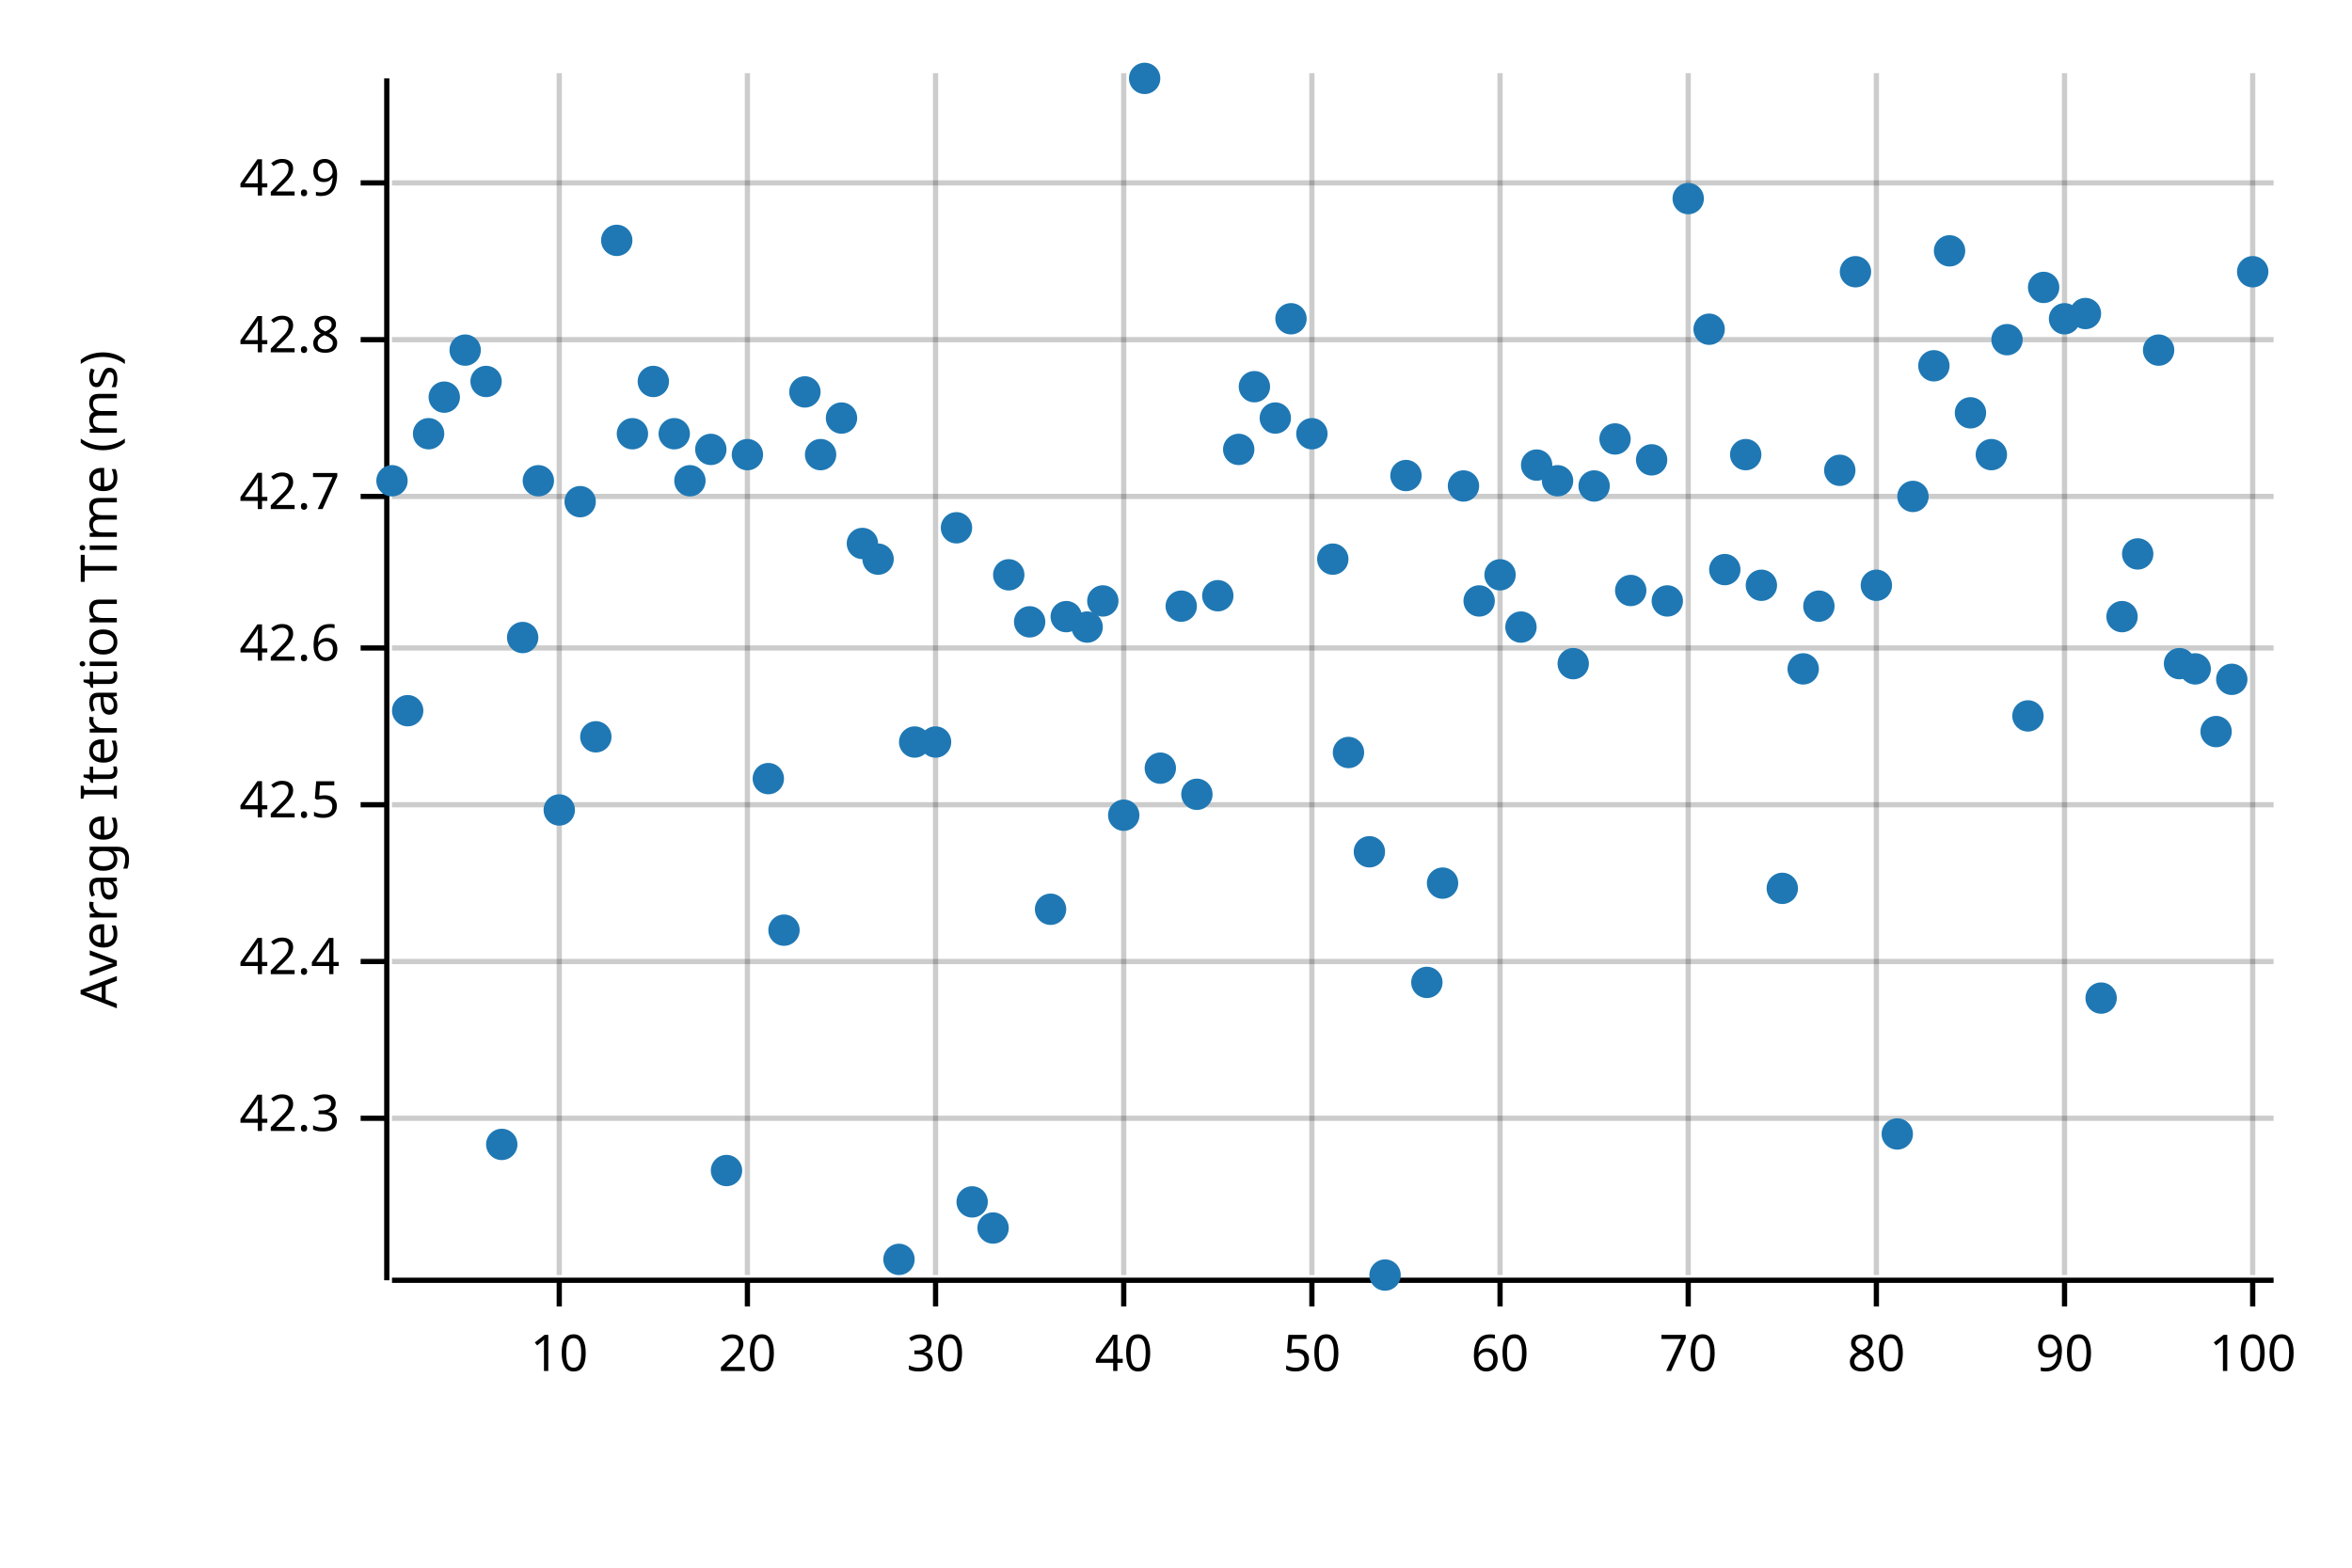
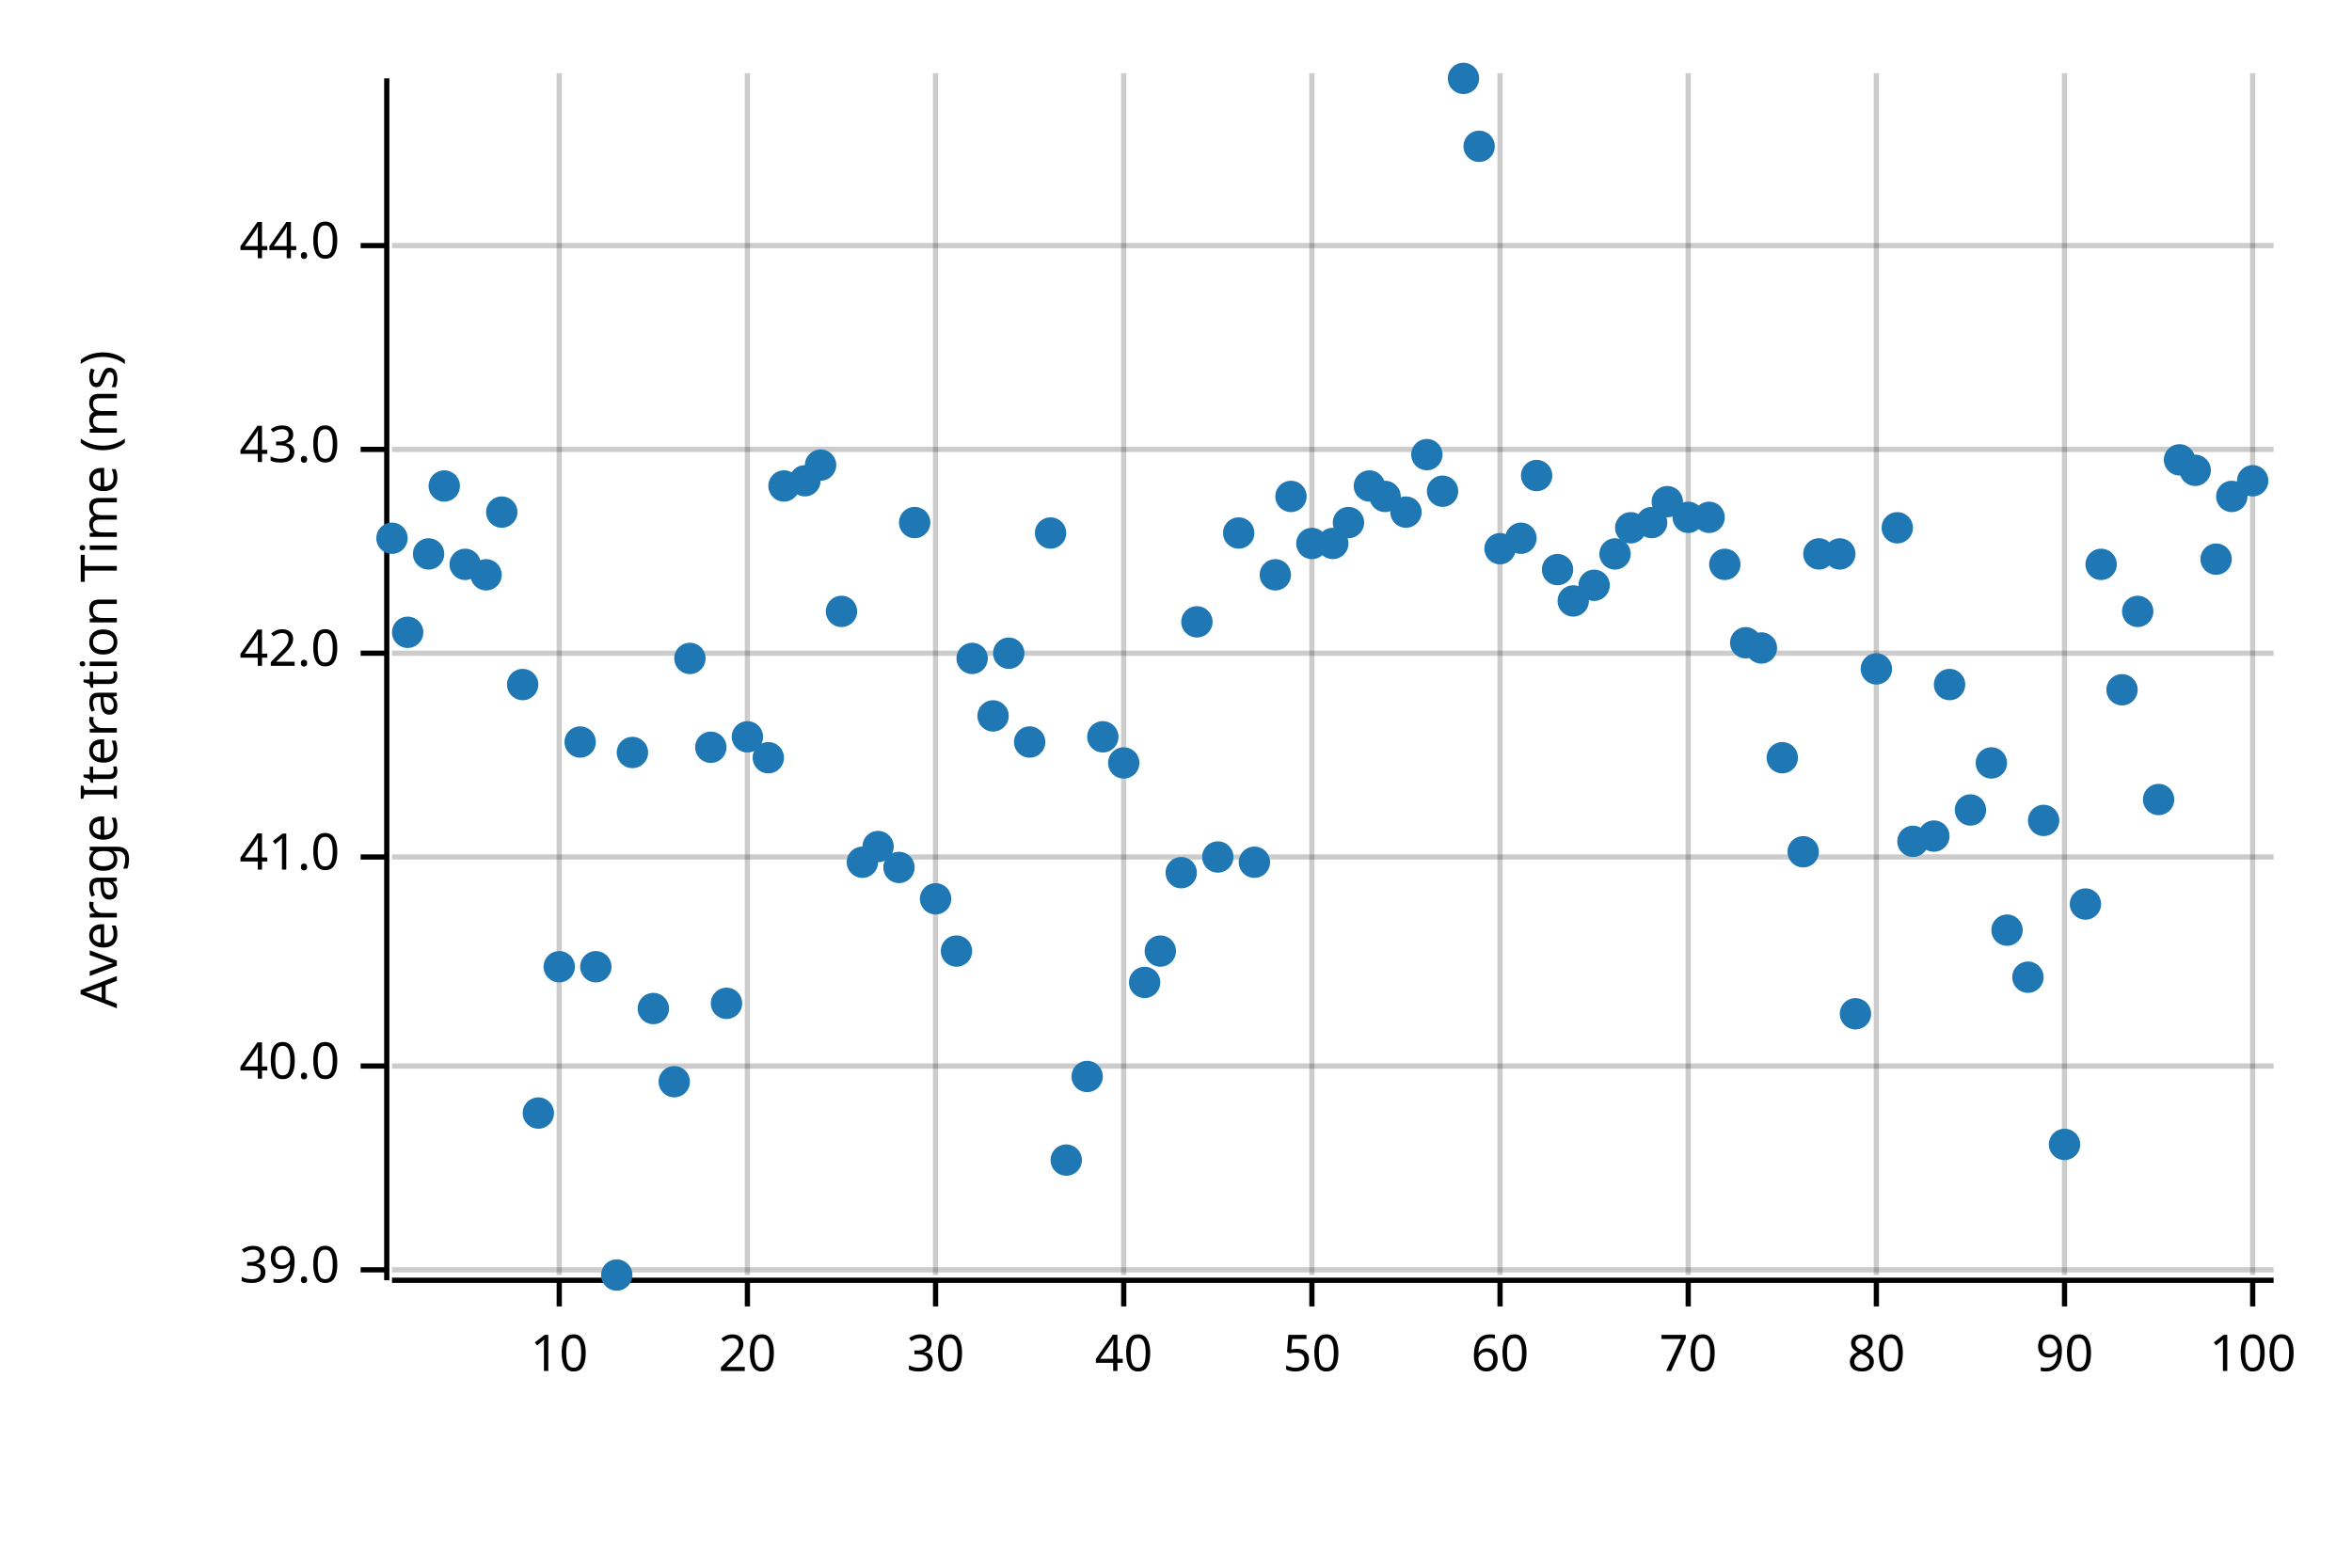
<svg xmlns="http://www.w3.org/2000/svg" width="450" height="300" viewBox="0 0 450 300">
  <text x="15" y="130" dy="0.76em" text-anchor="middle" font-family="sans-serif" font-size="9.677" opacity="1" fill="#000000" transform="rotate(270, 15, 130)">
Average Iteration Time (ms)
</text>
  <line opacity="0.2" stroke="#000000" stroke-width="1" x1="107" y1="244" x2="107" y2="14" />
  <line opacity="0.2" stroke="#000000" stroke-width="1" x1="143" y1="244" x2="143" y2="14" />
  <line opacity="0.2" stroke="#000000" stroke-width="1" x1="179" y1="244" x2="179" y2="14" />
  <line opacity="0.2" stroke="#000000" stroke-width="1" x1="215" y1="244" x2="215" y2="14" />
  <line opacity="0.2" stroke="#000000" stroke-width="1" x1="251" y1="244" x2="251" y2="14" />
  <line opacity="0.2" stroke="#000000" stroke-width="1" x1="287" y1="244" x2="287" y2="14" />
  <line opacity="0.2" stroke="#000000" stroke-width="1" x1="323" y1="244" x2="323" y2="14" />
  <line opacity="0.2" stroke="#000000" stroke-width="1" x1="359" y1="244" x2="359" y2="14" />
  <line opacity="0.2" stroke="#000000" stroke-width="1" x1="395" y1="244" x2="395" y2="14" />
  <line opacity="0.2" stroke="#000000" stroke-width="1" x1="431" y1="244" x2="431" y2="14" />
-   <line opacity="0.2" stroke="#000000" stroke-width="1" x1="75" y1="214" x2="435" y2="214" />
-   <line opacity="0.2" stroke="#000000" stroke-width="1" x1="75" y1="184" x2="435" y2="184" />
-   <line opacity="0.2" stroke="#000000" stroke-width="1" x1="75" y1="154" x2="435" y2="154" />
-   <line opacity="0.2" stroke="#000000" stroke-width="1" x1="75" y1="124" x2="435" y2="124" />
-   <line opacity="0.2" stroke="#000000" stroke-width="1" x1="75" y1="95" x2="435" y2="95" />
-   <line opacity="0.2" stroke="#000000" stroke-width="1" x1="75" y1="65" x2="435" y2="65" />
-   <line opacity="0.2" stroke="#000000" stroke-width="1" x1="75" y1="35" x2="435" y2="35" />
+   <line opacity="0.2" stroke="#000000" stroke-width="1" x1="75" y1="243" x2="435" y2="243" />
+   <line opacity="0.2" stroke="#000000" stroke-width="1" x1="75" y1="204" x2="435" y2="204" />
+   <line opacity="0.2" stroke="#000000" stroke-width="1" x1="75" y1="164" x2="435" y2="164" />
+   <line opacity="0.2" stroke="#000000" stroke-width="1" x1="75" y1="125" x2="435" y2="125" />
+   <line opacity="0.2" stroke="#000000" stroke-width="1" x1="75" y1="86" x2="435" y2="86" />
+   <line opacity="0.2" stroke="#000000" stroke-width="1" x1="75" y1="47" x2="435" y2="47" />
  <polyline fill="none" opacity="1" stroke="#000000" stroke-width="1" points="74,15 74,245 " />
-   <text x="65" y="214" dy="0.5ex" text-anchor="end" font-family="sans-serif" font-size="9.677" opacity="1" fill="#000000">
- 42.3
+   <text x="65" y="243" dy="0.5ex" text-anchor="end" font-family="sans-serif" font-size="9.677" opacity="1" fill="#000000">
+ 39.0
</text>
-   <polyline fill="none" opacity="1" stroke="#000000" stroke-width="1" points="69,214 74,214 " />
-   <text x="65" y="184" dy="0.5ex" text-anchor="end" font-family="sans-serif" font-size="9.677" opacity="1" fill="#000000">
- 42.4
+   <polyline fill="none" opacity="1" stroke="#000000" stroke-width="1" points="69,243 74,243 " />
+   <text x="65" y="204" dy="0.5ex" text-anchor="end" font-family="sans-serif" font-size="9.677" opacity="1" fill="#000000">
+ 40.0
</text>
-   <polyline fill="none" opacity="1" stroke="#000000" stroke-width="1" points="69,184 74,184 " />
-   <text x="65" y="154" dy="0.5ex" text-anchor="end" font-family="sans-serif" font-size="9.677" opacity="1" fill="#000000">
- 42.5
+   <polyline fill="none" opacity="1" stroke="#000000" stroke-width="1" points="69,204 74,204 " />
+   <text x="65" y="164" dy="0.5ex" text-anchor="end" font-family="sans-serif" font-size="9.677" opacity="1" fill="#000000">
+ 41.0
</text>
-   <polyline fill="none" opacity="1" stroke="#000000" stroke-width="1" points="69,154 74,154 " />
-   <text x="65" y="124" dy="0.5ex" text-anchor="end" font-family="sans-serif" font-size="9.677" opacity="1" fill="#000000">
- 42.6
+   <polyline fill="none" opacity="1" stroke="#000000" stroke-width="1" points="69,164 74,164 " />
+   <text x="65" y="125" dy="0.5ex" text-anchor="end" font-family="sans-serif" font-size="9.677" opacity="1" fill="#000000">
+ 42.0
</text>
-   <polyline fill="none" opacity="1" stroke="#000000" stroke-width="1" points="69,124 74,124 " />
-   <text x="65" y="95" dy="0.5ex" text-anchor="end" font-family="sans-serif" font-size="9.677" opacity="1" fill="#000000">
- 42.7
+   <polyline fill="none" opacity="1" stroke="#000000" stroke-width="1" points="69,125 74,125 " />
+   <text x="65" y="86" dy="0.5ex" text-anchor="end" font-family="sans-serif" font-size="9.677" opacity="1" fill="#000000">
+ 43.0
</text>
-   <polyline fill="none" opacity="1" stroke="#000000" stroke-width="1" points="69,95 74,95 " />
-   <text x="65" y="65" dy="0.5ex" text-anchor="end" font-family="sans-serif" font-size="9.677" opacity="1" fill="#000000">
- 42.8
+   <polyline fill="none" opacity="1" stroke="#000000" stroke-width="1" points="69,86 74,86 " />
+   <text x="65" y="47" dy="0.5ex" text-anchor="end" font-family="sans-serif" font-size="9.677" opacity="1" fill="#000000">
+ 44.0
</text>
-   <polyline fill="none" opacity="1" stroke="#000000" stroke-width="1" points="69,65 74,65 " />
-   <text x="65" y="35" dy="0.5ex" text-anchor="end" font-family="sans-serif" font-size="9.677" opacity="1" fill="#000000">
- 42.9
- </text>
-   <polyline fill="none" opacity="1" stroke="#000000" stroke-width="1" points="69,35 74,35 " />
+   <polyline fill="none" opacity="1" stroke="#000000" stroke-width="1" points="69,47 74,47 " />
  <polyline fill="none" opacity="1" stroke="#000000" stroke-width="1" points="75,245 435,245 " />
  <text x="107" y="255" dy="0.76em" text-anchor="middle" font-family="sans-serif" font-size="9.677" opacity="1" fill="#000000">
10
</text>
  <polyline fill="none" opacity="1" stroke="#000000" stroke-width="1" points="107,245 107,250 " />
  <text x="143" y="255" dy="0.76em" text-anchor="middle" font-family="sans-serif" font-size="9.677" opacity="1" fill="#000000">
20
</text>
  <polyline fill="none" opacity="1" stroke="#000000" stroke-width="1" points="143,245 143,250 " />
  <text x="179" y="255" dy="0.76em" text-anchor="middle" font-family="sans-serif" font-size="9.677" opacity="1" fill="#000000">
30
</text>
  <polyline fill="none" opacity="1" stroke="#000000" stroke-width="1" points="179,245 179,250 " />
  <text x="215" y="255" dy="0.76em" text-anchor="middle" font-family="sans-serif" font-size="9.677" opacity="1" fill="#000000">
40
</text>
  <polyline fill="none" opacity="1" stroke="#000000" stroke-width="1" points="215,245 215,250 " />
  <text x="251" y="255" dy="0.76em" text-anchor="middle" font-family="sans-serif" font-size="9.677" opacity="1" fill="#000000">
50
</text>
  <polyline fill="none" opacity="1" stroke="#000000" stroke-width="1" points="251,245 251,250 " />
  <text x="287" y="255" dy="0.76em" text-anchor="middle" font-family="sans-serif" font-size="9.677" opacity="1" fill="#000000">
60
</text>
  <polyline fill="none" opacity="1" stroke="#000000" stroke-width="1" points="287,245 287,250 " />
  <text x="323" y="255" dy="0.76em" text-anchor="middle" font-family="sans-serif" font-size="9.677" opacity="1" fill="#000000">
70
</text>
  <polyline fill="none" opacity="1" stroke="#000000" stroke-width="1" points="323,245 323,250 " />
  <text x="359" y="255" dy="0.76em" text-anchor="middle" font-family="sans-serif" font-size="9.677" opacity="1" fill="#000000">
80
</text>
  <polyline fill="none" opacity="1" stroke="#000000" stroke-width="1" points="359,245 359,250 " />
  <text x="395" y="255" dy="0.76em" text-anchor="middle" font-family="sans-serif" font-size="9.677" opacity="1" fill="#000000">
90
</text>
  <polyline fill="none" opacity="1" stroke="#000000" stroke-width="1" points="395,245 395,250 " />
  <text x="431" y="255" dy="0.76em" text-anchor="middle" font-family="sans-serif" font-size="9.677" opacity="1" fill="#000000">
100
</text>
  <polyline fill="none" opacity="1" stroke="#000000" stroke-width="1" points="431,245 431,250 " />
-   <circle cx="75" cy="92" r="3" opacity="1" fill="#1F78B4" stroke="none" stroke-width="1" />
-   <circle cx="78" cy="136" r="3" opacity="1" fill="#1F78B4" stroke="none" stroke-width="1" />
-   <circle cx="82" cy="83" r="3" opacity="1" fill="#1F78B4" stroke="none" stroke-width="1" />
-   <circle cx="85" cy="76" r="3" opacity="1" fill="#1F78B4" stroke="none" stroke-width="1" />
-   <circle cx="89" cy="67" r="3" opacity="1" fill="#1F78B4" stroke="none" stroke-width="1" />
-   <circle cx="93" cy="73" r="3" opacity="1" fill="#1F78B4" stroke="none" stroke-width="1" />
-   <circle cx="96" cy="219" r="3" opacity="1" fill="#1F78B4" stroke="none" stroke-width="1" />
-   <circle cx="100" cy="122" r="3" opacity="1" fill="#1F78B4" stroke="none" stroke-width="1" />
-   <circle cx="103" cy="92" r="3" opacity="1" fill="#1F78B4" stroke="none" stroke-width="1" />
-   <circle cx="107" cy="155" r="3" opacity="1" fill="#1F78B4" stroke="none" stroke-width="1" />
-   <circle cx="111" cy="96" r="3" opacity="1" fill="#1F78B4" stroke="none" stroke-width="1" />
-   <circle cx="114" cy="141" r="3" opacity="1" fill="#1F78B4" stroke="none" stroke-width="1" />
-   <circle cx="118" cy="46" r="3" opacity="1" fill="#1F78B4" stroke="none" stroke-width="1" />
-   <circle cx="121" cy="83" r="3" opacity="1" fill="#1F78B4" stroke="none" stroke-width="1" />
-   <circle cx="125" cy="73" r="3" opacity="1" fill="#1F78B4" stroke="none" stroke-width="1" />
-   <circle cx="129" cy="83" r="3" opacity="1" fill="#1F78B4" stroke="none" stroke-width="1" />
-   <circle cx="132" cy="92" r="3" opacity="1" fill="#1F78B4" stroke="none" stroke-width="1" />
-   <circle cx="136" cy="86" r="3" opacity="1" fill="#1F78B4" stroke="none" stroke-width="1" />
-   <circle cx="139" cy="224" r="3" opacity="1" fill="#1F78B4" stroke="none" stroke-width="1" />
-   <circle cx="143" cy="87" r="3" opacity="1" fill="#1F78B4" stroke="none" stroke-width="1" />
-   <circle cx="147" cy="149" r="3" opacity="1" fill="#1F78B4" stroke="none" stroke-width="1" />
-   <circle cx="150" cy="178" r="3" opacity="1" fill="#1F78B4" stroke="none" stroke-width="1" />
-   <circle cx="154" cy="75" r="3" opacity="1" fill="#1F78B4" stroke="none" stroke-width="1" />
-   <circle cx="157" cy="87" r="3" opacity="1" fill="#1F78B4" stroke="none" stroke-width="1" />
-   <circle cx="161" cy="80" r="3" opacity="1" fill="#1F78B4" stroke="none" stroke-width="1" />
-   <circle cx="165" cy="104" r="3" opacity="1" fill="#1F78B4" stroke="none" stroke-width="1" />
-   <circle cx="168" cy="107" r="3" opacity="1" fill="#1F78B4" stroke="none" stroke-width="1" />
-   <circle cx="172" cy="241" r="3" opacity="1" fill="#1F78B4" stroke="none" stroke-width="1" />
-   <circle cx="175" cy="142" r="3" opacity="1" fill="#1F78B4" stroke="none" stroke-width="1" />
-   <circle cx="179" cy="142" r="3" opacity="1" fill="#1F78B4" stroke="none" stroke-width="1" />
-   <circle cx="183" cy="101" r="3" opacity="1" fill="#1F78B4" stroke="none" stroke-width="1" />
-   <circle cx="186" cy="230" r="3" opacity="1" fill="#1F78B4" stroke="none" stroke-width="1" />
-   <circle cx="190" cy="235" r="3" opacity="1" fill="#1F78B4" stroke="none" stroke-width="1" />
-   <circle cx="193" cy="110" r="3" opacity="1" fill="#1F78B4" stroke="none" stroke-width="1" />
-   <circle cx="197" cy="119" r="3" opacity="1" fill="#1F78B4" stroke="none" stroke-width="1" />
-   <circle cx="201" cy="174" r="3" opacity="1" fill="#1F78B4" stroke="none" stroke-width="1" />
-   <circle cx="204" cy="118" r="3" opacity="1" fill="#1F78B4" stroke="none" stroke-width="1" />
-   <circle cx="208" cy="120" r="3" opacity="1" fill="#1F78B4" stroke="none" stroke-width="1" />
-   <circle cx="211" cy="115" r="3" opacity="1" fill="#1F78B4" stroke="none" stroke-width="1" />
-   <circle cx="215" cy="156" r="3" opacity="1" fill="#1F78B4" stroke="none" stroke-width="1" />
-   <circle cx="219" cy="15" r="3" opacity="1" fill="#1F78B4" stroke="none" stroke-width="1" />
-   <circle cx="222" cy="147" r="3" opacity="1" fill="#1F78B4" stroke="none" stroke-width="1" />
-   <circle cx="226" cy="116" r="3" opacity="1" fill="#1F78B4" stroke="none" stroke-width="1" />
-   <circle cx="229" cy="152" r="3" opacity="1" fill="#1F78B4" stroke="none" stroke-width="1" />
-   <circle cx="233" cy="114" r="3" opacity="1" fill="#1F78B4" stroke="none" stroke-width="1" />
-   <circle cx="237" cy="86" r="3" opacity="1" fill="#1F78B4" stroke="none" stroke-width="1" />
-   <circle cx="240" cy="74" r="3" opacity="1" fill="#1F78B4" stroke="none" stroke-width="1" />
-   <circle cx="244" cy="80" r="3" opacity="1" fill="#1F78B4" stroke="none" stroke-width="1" />
-   <circle cx="247" cy="61" r="3" opacity="1" fill="#1F78B4" stroke="none" stroke-width="1" />
-   <circle cx="251" cy="83" r="3" opacity="1" fill="#1F78B4" stroke="none" stroke-width="1" />
-   <circle cx="255" cy="107" r="3" opacity="1" fill="#1F78B4" stroke="none" stroke-width="1" />
-   <circle cx="258" cy="144" r="3" opacity="1" fill="#1F78B4" stroke="none" stroke-width="1" />
-   <circle cx="262" cy="163" r="3" opacity="1" fill="#1F78B4" stroke="none" stroke-width="1" />
-   <circle cx="265" cy="244" r="3" opacity="1" fill="#1F78B4" stroke="none" stroke-width="1" />
-   <circle cx="269" cy="91" r="3" opacity="1" fill="#1F78B4" stroke="none" stroke-width="1" />
-   <circle cx="273" cy="188" r="3" opacity="1" fill="#1F78B4" stroke="none" stroke-width="1" />
-   <circle cx="276" cy="169" r="3" opacity="1" fill="#1F78B4" stroke="none" stroke-width="1" />
-   <circle cx="280" cy="93" r="3" opacity="1" fill="#1F78B4" stroke="none" stroke-width="1" />
-   <circle cx="283" cy="115" r="3" opacity="1" fill="#1F78B4" stroke="none" stroke-width="1" />
-   <circle cx="287" cy="110" r="3" opacity="1" fill="#1F78B4" stroke="none" stroke-width="1" />
-   <circle cx="291" cy="120" r="3" opacity="1" fill="#1F78B4" stroke="none" stroke-width="1" />
-   <circle cx="294" cy="89" r="3" opacity="1" fill="#1F78B4" stroke="none" stroke-width="1" />
-   <circle cx="298" cy="92" r="3" opacity="1" fill="#1F78B4" stroke="none" stroke-width="1" />
-   <circle cx="301" cy="127" r="3" opacity="1" fill="#1F78B4" stroke="none" stroke-width="1" />
-   <circle cx="305" cy="93" r="3" opacity="1" fill="#1F78B4" stroke="none" stroke-width="1" />
-   <circle cx="309" cy="84" r="3" opacity="1" fill="#1F78B4" stroke="none" stroke-width="1" />
-   <circle cx="312" cy="113" r="3" opacity="1" fill="#1F78B4" stroke="none" stroke-width="1" />
-   <circle cx="316" cy="88" r="3" opacity="1" fill="#1F78B4" stroke="none" stroke-width="1" />
-   <circle cx="319" cy="115" r="3" opacity="1" fill="#1F78B4" stroke="none" stroke-width="1" />
-   <circle cx="323" cy="38" r="3" opacity="1" fill="#1F78B4" stroke="none" stroke-width="1" />
-   <circle cx="327" cy="63" r="3" opacity="1" fill="#1F78B4" stroke="none" stroke-width="1" />
-   <circle cx="330" cy="109" r="3" opacity="1" fill="#1F78B4" stroke="none" stroke-width="1" />
-   <circle cx="334" cy="87" r="3" opacity="1" fill="#1F78B4" stroke="none" stroke-width="1" />
-   <circle cx="337" cy="112" r="3" opacity="1" fill="#1F78B4" stroke="none" stroke-width="1" />
-   <circle cx="341" cy="170" r="3" opacity="1" fill="#1F78B4" stroke="none" stroke-width="1" />
-   <circle cx="345" cy="128" r="3" opacity="1" fill="#1F78B4" stroke="none" stroke-width="1" />
-   <circle cx="348" cy="116" r="3" opacity="1" fill="#1F78B4" stroke="none" stroke-width="1" />
-   <circle cx="352" cy="90" r="3" opacity="1" fill="#1F78B4" stroke="none" stroke-width="1" />
-   <circle cx="355" cy="52" r="3" opacity="1" fill="#1F78B4" stroke="none" stroke-width="1" />
-   <circle cx="359" cy="112" r="3" opacity="1" fill="#1F78B4" stroke="none" stroke-width="1" />
-   <circle cx="363" cy="217" r="3" opacity="1" fill="#1F78B4" stroke="none" stroke-width="1" />
-   <circle cx="366" cy="95" r="3" opacity="1" fill="#1F78B4" stroke="none" stroke-width="1" />
-   <circle cx="370" cy="70" r="3" opacity="1" fill="#1F78B4" stroke="none" stroke-width="1" />
-   <circle cx="373" cy="48" r="3" opacity="1" fill="#1F78B4" stroke="none" stroke-width="1" />
-   <circle cx="377" cy="79" r="3" opacity="1" fill="#1F78B4" stroke="none" stroke-width="1" />
-   <circle cx="381" cy="87" r="3" opacity="1" fill="#1F78B4" stroke="none" stroke-width="1" />
-   <circle cx="384" cy="65" r="3" opacity="1" fill="#1F78B4" stroke="none" stroke-width="1" />
-   <circle cx="388" cy="137" r="3" opacity="1" fill="#1F78B4" stroke="none" stroke-width="1" />
-   <circle cx="391" cy="55" r="3" opacity="1" fill="#1F78B4" stroke="none" stroke-width="1" />
-   <circle cx="395" cy="61" r="3" opacity="1" fill="#1F78B4" stroke="none" stroke-width="1" />
-   <circle cx="399" cy="60" r="3" opacity="1" fill="#1F78B4" stroke="none" stroke-width="1" />
-   <circle cx="402" cy="191" r="3" opacity="1" fill="#1F78B4" stroke="none" stroke-width="1" />
-   <circle cx="406" cy="118" r="3" opacity="1" fill="#1F78B4" stroke="none" stroke-width="1" />
-   <circle cx="409" cy="106" r="3" opacity="1" fill="#1F78B4" stroke="none" stroke-width="1" />
-   <circle cx="413" cy="67" r="3" opacity="1" fill="#1F78B4" stroke="none" stroke-width="1" />
-   <circle cx="417" cy="127" r="3" opacity="1" fill="#1F78B4" stroke="none" stroke-width="1" />
-   <circle cx="420" cy="128" r="3" opacity="1" fill="#1F78B4" stroke="none" stroke-width="1" />
-   <circle cx="424" cy="140" r="3" opacity="1" fill="#1F78B4" stroke="none" stroke-width="1" />
-   <circle cx="427" cy="130" r="3" opacity="1" fill="#1F78B4" stroke="none" stroke-width="1" />
-   <circle cx="431" cy="52" r="3" opacity="1" fill="#1F78B4" stroke="none" stroke-width="1" />
+   <circle cx="75" cy="103" r="3" opacity="1" fill="#1F78B4" stroke="none" stroke-width="1" />
+   <circle cx="78" cy="121" r="3" opacity="1" fill="#1F78B4" stroke="none" stroke-width="1" />
+   <circle cx="82" cy="106" r="3" opacity="1" fill="#1F78B4" stroke="none" stroke-width="1" />
+   <circle cx="85" cy="93" r="3" opacity="1" fill="#1F78B4" stroke="none" stroke-width="1" />
+   <circle cx="89" cy="108" r="3" opacity="1" fill="#1F78B4" stroke="none" stroke-width="1" />
+   <circle cx="93" cy="110" r="3" opacity="1" fill="#1F78B4" stroke="none" stroke-width="1" />
+   <circle cx="96" cy="98" r="3" opacity="1" fill="#1F78B4" stroke="none" stroke-width="1" />
+   <circle cx="100" cy="131" r="3" opacity="1" fill="#1F78B4" stroke="none" stroke-width="1" />
+   <circle cx="103" cy="213" r="3" opacity="1" fill="#1F78B4" stroke="none" stroke-width="1" />
+   <circle cx="107" cy="185" r="3" opacity="1" fill="#1F78B4" stroke="none" stroke-width="1" />
+   <circle cx="111" cy="142" r="3" opacity="1" fill="#1F78B4" stroke="none" stroke-width="1" />
+   <circle cx="114" cy="185" r="3" opacity="1" fill="#1F78B4" stroke="none" stroke-width="1" />
+   <circle cx="118" cy="244" r="3" opacity="1" fill="#1F78B4" stroke="none" stroke-width="1" />
+   <circle cx="121" cy="144" r="3" opacity="1" fill="#1F78B4" stroke="none" stroke-width="1" />
+   <circle cx="125" cy="193" r="3" opacity="1" fill="#1F78B4" stroke="none" stroke-width="1" />
+   <circle cx="129" cy="207" r="3" opacity="1" fill="#1F78B4" stroke="none" stroke-width="1" />
+   <circle cx="132" cy="126" r="3" opacity="1" fill="#1F78B4" stroke="none" stroke-width="1" />
+   <circle cx="136" cy="143" r="3" opacity="1" fill="#1F78B4" stroke="none" stroke-width="1" />
+   <circle cx="139" cy="192" r="3" opacity="1" fill="#1F78B4" stroke="none" stroke-width="1" />
+   <circle cx="143" cy="141" r="3" opacity="1" fill="#1F78B4" stroke="none" stroke-width="1" />
+   <circle cx="147" cy="145" r="3" opacity="1" fill="#1F78B4" stroke="none" stroke-width="1" />
+   <circle cx="150" cy="93" r="3" opacity="1" fill="#1F78B4" stroke="none" stroke-width="1" />
+   <circle cx="154" cy="92" r="3" opacity="1" fill="#1F78B4" stroke="none" stroke-width="1" />
+   <circle cx="157" cy="89" r="3" opacity="1" fill="#1F78B4" stroke="none" stroke-width="1" />
+   <circle cx="161" cy="117" r="3" opacity="1" fill="#1F78B4" stroke="none" stroke-width="1" />
+   <circle cx="165" cy="165" r="3" opacity="1" fill="#1F78B4" stroke="none" stroke-width="1" />
+   <circle cx="168" cy="162" r="3" opacity="1" fill="#1F78B4" stroke="none" stroke-width="1" />
+   <circle cx="172" cy="166" r="3" opacity="1" fill="#1F78B4" stroke="none" stroke-width="1" />
+   <circle cx="175" cy="100" r="3" opacity="1" fill="#1F78B4" stroke="none" stroke-width="1" />
+   <circle cx="179" cy="172" r="3" opacity="1" fill="#1F78B4" stroke="none" stroke-width="1" />
+   <circle cx="183" cy="182" r="3" opacity="1" fill="#1F78B4" stroke="none" stroke-width="1" />
+   <circle cx="186" cy="126" r="3" opacity="1" fill="#1F78B4" stroke="none" stroke-width="1" />
+   <circle cx="190" cy="137" r="3" opacity="1" fill="#1F78B4" stroke="none" stroke-width="1" />
+   <circle cx="193" cy="125" r="3" opacity="1" fill="#1F78B4" stroke="none" stroke-width="1" />
+   <circle cx="197" cy="142" r="3" opacity="1" fill="#1F78B4" stroke="none" stroke-width="1" />
+   <circle cx="201" cy="102" r="3" opacity="1" fill="#1F78B4" stroke="none" stroke-width="1" />
+   <circle cx="204" cy="222" r="3" opacity="1" fill="#1F78B4" stroke="none" stroke-width="1" />
+   <circle cx="208" cy="206" r="3" opacity="1" fill="#1F78B4" stroke="none" stroke-width="1" />
+   <circle cx="211" cy="141" r="3" opacity="1" fill="#1F78B4" stroke="none" stroke-width="1" />
+   <circle cx="215" cy="146" r="3" opacity="1" fill="#1F78B4" stroke="none" stroke-width="1" />
+   <circle cx="219" cy="188" r="3" opacity="1" fill="#1F78B4" stroke="none" stroke-width="1" />
+   <circle cx="222" cy="182" r="3" opacity="1" fill="#1F78B4" stroke="none" stroke-width="1" />
+   <circle cx="226" cy="167" r="3" opacity="1" fill="#1F78B4" stroke="none" stroke-width="1" />
+   <circle cx="229" cy="119" r="3" opacity="1" fill="#1F78B4" stroke="none" stroke-width="1" />
+   <circle cx="233" cy="164" r="3" opacity="1" fill="#1F78B4" stroke="none" stroke-width="1" />
+   <circle cx="237" cy="102" r="3" opacity="1" fill="#1F78B4" stroke="none" stroke-width="1" />
+   <circle cx="240" cy="165" r="3" opacity="1" fill="#1F78B4" stroke="none" stroke-width="1" />
+   <circle cx="244" cy="110" r="3" opacity="1" fill="#1F78B4" stroke="none" stroke-width="1" />
+   <circle cx="247" cy="95" r="3" opacity="1" fill="#1F78B4" stroke="none" stroke-width="1" />
+   <circle cx="251" cy="104" r="3" opacity="1" fill="#1F78B4" stroke="none" stroke-width="1" />
+   <circle cx="255" cy="104" r="3" opacity="1" fill="#1F78B4" stroke="none" stroke-width="1" />
+   <circle cx="258" cy="100" r="3" opacity="1" fill="#1F78B4" stroke="none" stroke-width="1" />
+   <circle cx="262" cy="93" r="3" opacity="1" fill="#1F78B4" stroke="none" stroke-width="1" />
+   <circle cx="265" cy="95" r="3" opacity="1" fill="#1F78B4" stroke="none" stroke-width="1" />
+   <circle cx="269" cy="98" r="3" opacity="1" fill="#1F78B4" stroke="none" stroke-width="1" />
+   <circle cx="273" cy="87" r="3" opacity="1" fill="#1F78B4" stroke="none" stroke-width="1" />
+   <circle cx="276" cy="94" r="3" opacity="1" fill="#1F78B4" stroke="none" stroke-width="1" />
+   <circle cx="280" cy="15" r="3" opacity="1" fill="#1F78B4" stroke="none" stroke-width="1" />
+   <circle cx="283" cy="28" r="3" opacity="1" fill="#1F78B4" stroke="none" stroke-width="1" />
+   <circle cx="287" cy="105" r="3" opacity="1" fill="#1F78B4" stroke="none" stroke-width="1" />
+   <circle cx="291" cy="103" r="3" opacity="1" fill="#1F78B4" stroke="none" stroke-width="1" />
+   <circle cx="294" cy="91" r="3" opacity="1" fill="#1F78B4" stroke="none" stroke-width="1" />
+   <circle cx="298" cy="109" r="3" opacity="1" fill="#1F78B4" stroke="none" stroke-width="1" />
+   <circle cx="301" cy="115" r="3" opacity="1" fill="#1F78B4" stroke="none" stroke-width="1" />
+   <circle cx="305" cy="112" r="3" opacity="1" fill="#1F78B4" stroke="none" stroke-width="1" />
+   <circle cx="309" cy="106" r="3" opacity="1" fill="#1F78B4" stroke="none" stroke-width="1" />
+   <circle cx="312" cy="101" r="3" opacity="1" fill="#1F78B4" stroke="none" stroke-width="1" />
+   <circle cx="316" cy="100" r="3" opacity="1" fill="#1F78B4" stroke="none" stroke-width="1" />
+   <circle cx="319" cy="96" r="3" opacity="1" fill="#1F78B4" stroke="none" stroke-width="1" />
+   <circle cx="323" cy="99" r="3" opacity="1" fill="#1F78B4" stroke="none" stroke-width="1" />
+   <circle cx="327" cy="99" r="3" opacity="1" fill="#1F78B4" stroke="none" stroke-width="1" />
+   <circle cx="330" cy="108" r="3" opacity="1" fill="#1F78B4" stroke="none" stroke-width="1" />
+   <circle cx="334" cy="123" r="3" opacity="1" fill="#1F78B4" stroke="none" stroke-width="1" />
+   <circle cx="337" cy="124" r="3" opacity="1" fill="#1F78B4" stroke="none" stroke-width="1" />
+   <circle cx="341" cy="145" r="3" opacity="1" fill="#1F78B4" stroke="none" stroke-width="1" />
+   <circle cx="345" cy="163" r="3" opacity="1" fill="#1F78B4" stroke="none" stroke-width="1" />
+   <circle cx="348" cy="106" r="3" opacity="1" fill="#1F78B4" stroke="none" stroke-width="1" />
+   <circle cx="352" cy="106" r="3" opacity="1" fill="#1F78B4" stroke="none" stroke-width="1" />
+   <circle cx="355" cy="194" r="3" opacity="1" fill="#1F78B4" stroke="none" stroke-width="1" />
+   <circle cx="359" cy="128" r="3" opacity="1" fill="#1F78B4" stroke="none" stroke-width="1" />
+   <circle cx="363" cy="101" r="3" opacity="1" fill="#1F78B4" stroke="none" stroke-width="1" />
+   <circle cx="366" cy="161" r="3" opacity="1" fill="#1F78B4" stroke="none" stroke-width="1" />
+   <circle cx="370" cy="160" r="3" opacity="1" fill="#1F78B4" stroke="none" stroke-width="1" />
+   <circle cx="373" cy="131" r="3" opacity="1" fill="#1F78B4" stroke="none" stroke-width="1" />
+   <circle cx="377" cy="155" r="3" opacity="1" fill="#1F78B4" stroke="none" stroke-width="1" />
+   <circle cx="381" cy="146" r="3" opacity="1" fill="#1F78B4" stroke="none" stroke-width="1" />
+   <circle cx="384" cy="178" r="3" opacity="1" fill="#1F78B4" stroke="none" stroke-width="1" />
+   <circle cx="388" cy="187" r="3" opacity="1" fill="#1F78B4" stroke="none" stroke-width="1" />
+   <circle cx="391" cy="157" r="3" opacity="1" fill="#1F78B4" stroke="none" stroke-width="1" />
+   <circle cx="395" cy="219" r="3" opacity="1" fill="#1F78B4" stroke="none" stroke-width="1" />
+   <circle cx="399" cy="173" r="3" opacity="1" fill="#1F78B4" stroke="none" stroke-width="1" />
+   <circle cx="402" cy="108" r="3" opacity="1" fill="#1F78B4" stroke="none" stroke-width="1" />
+   <circle cx="406" cy="132" r="3" opacity="1" fill="#1F78B4" stroke="none" stroke-width="1" />
+   <circle cx="409" cy="117" r="3" opacity="1" fill="#1F78B4" stroke="none" stroke-width="1" />
+   <circle cx="413" cy="153" r="3" opacity="1" fill="#1F78B4" stroke="none" stroke-width="1" />
+   <circle cx="417" cy="88" r="3" opacity="1" fill="#1F78B4" stroke="none" stroke-width="1" />
+   <circle cx="420" cy="90" r="3" opacity="1" fill="#1F78B4" stroke="none" stroke-width="1" />
+   <circle cx="424" cy="107" r="3" opacity="1" fill="#1F78B4" stroke="none" stroke-width="1" />
+   <circle cx="427" cy="95" r="3" opacity="1" fill="#1F78B4" stroke="none" stroke-width="1" />
+   <circle cx="431" cy="92" r="3" opacity="1" fill="#1F78B4" stroke="none" stroke-width="1" />
</svg>
